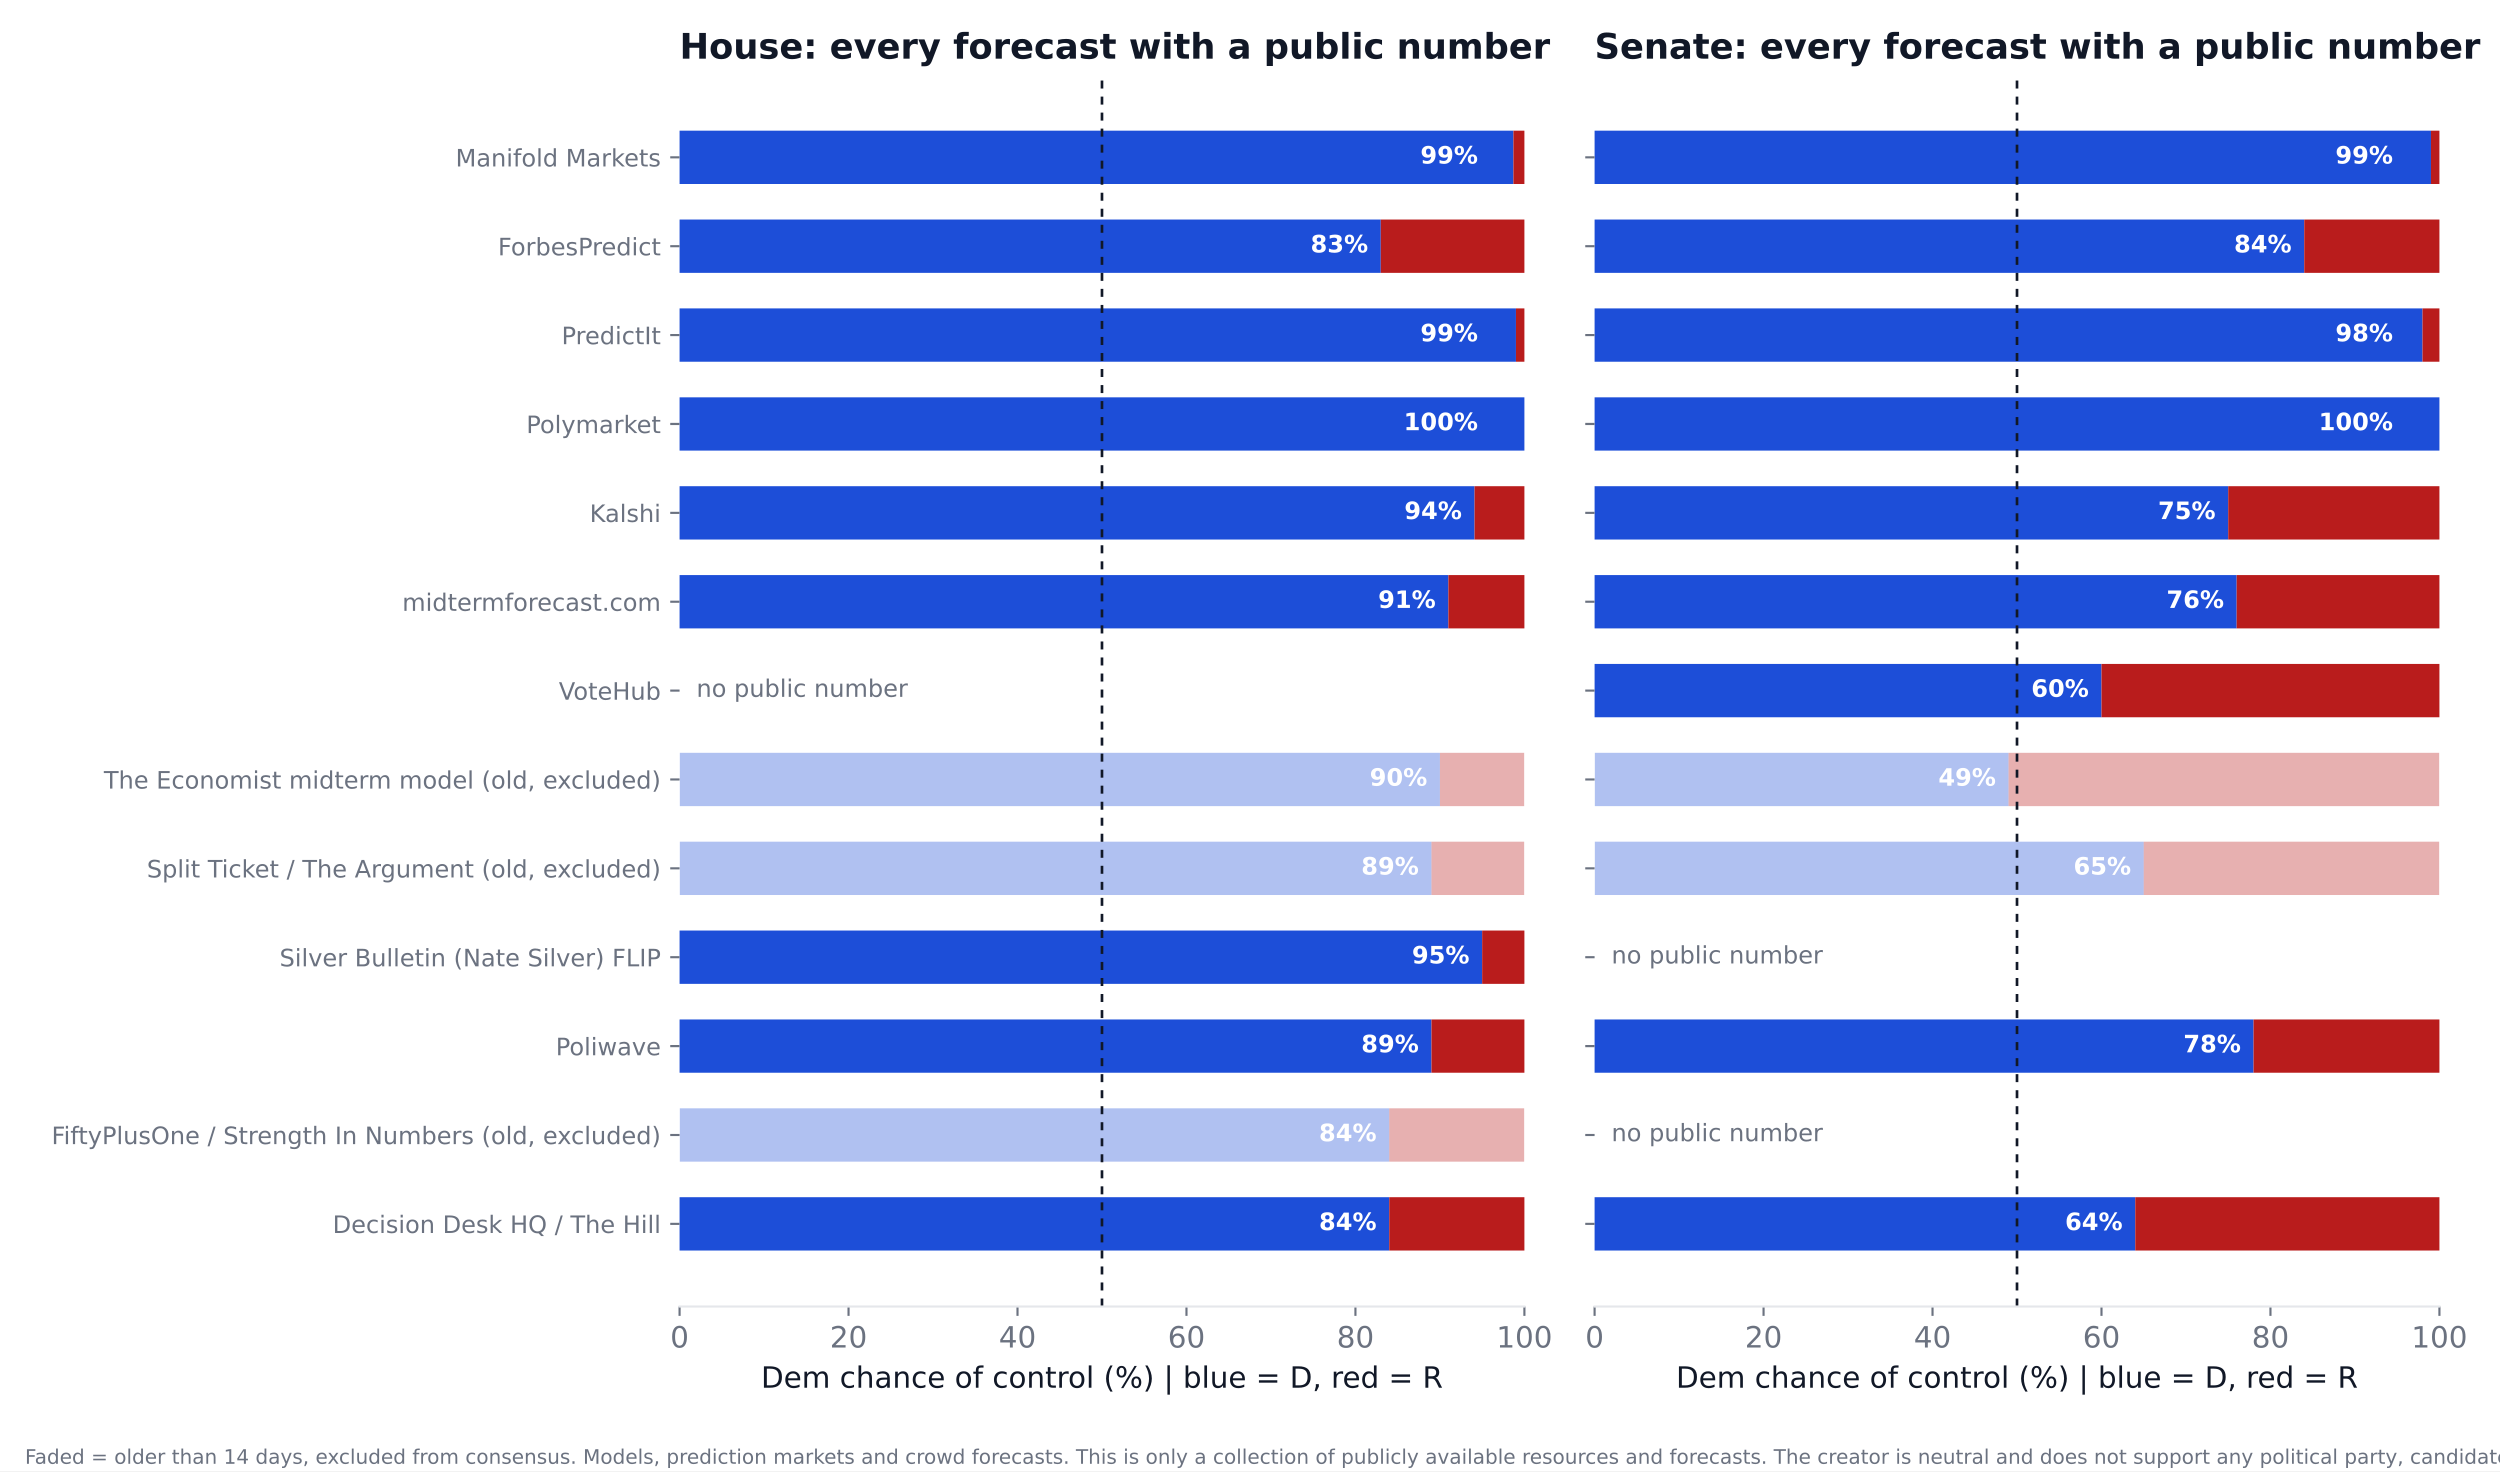
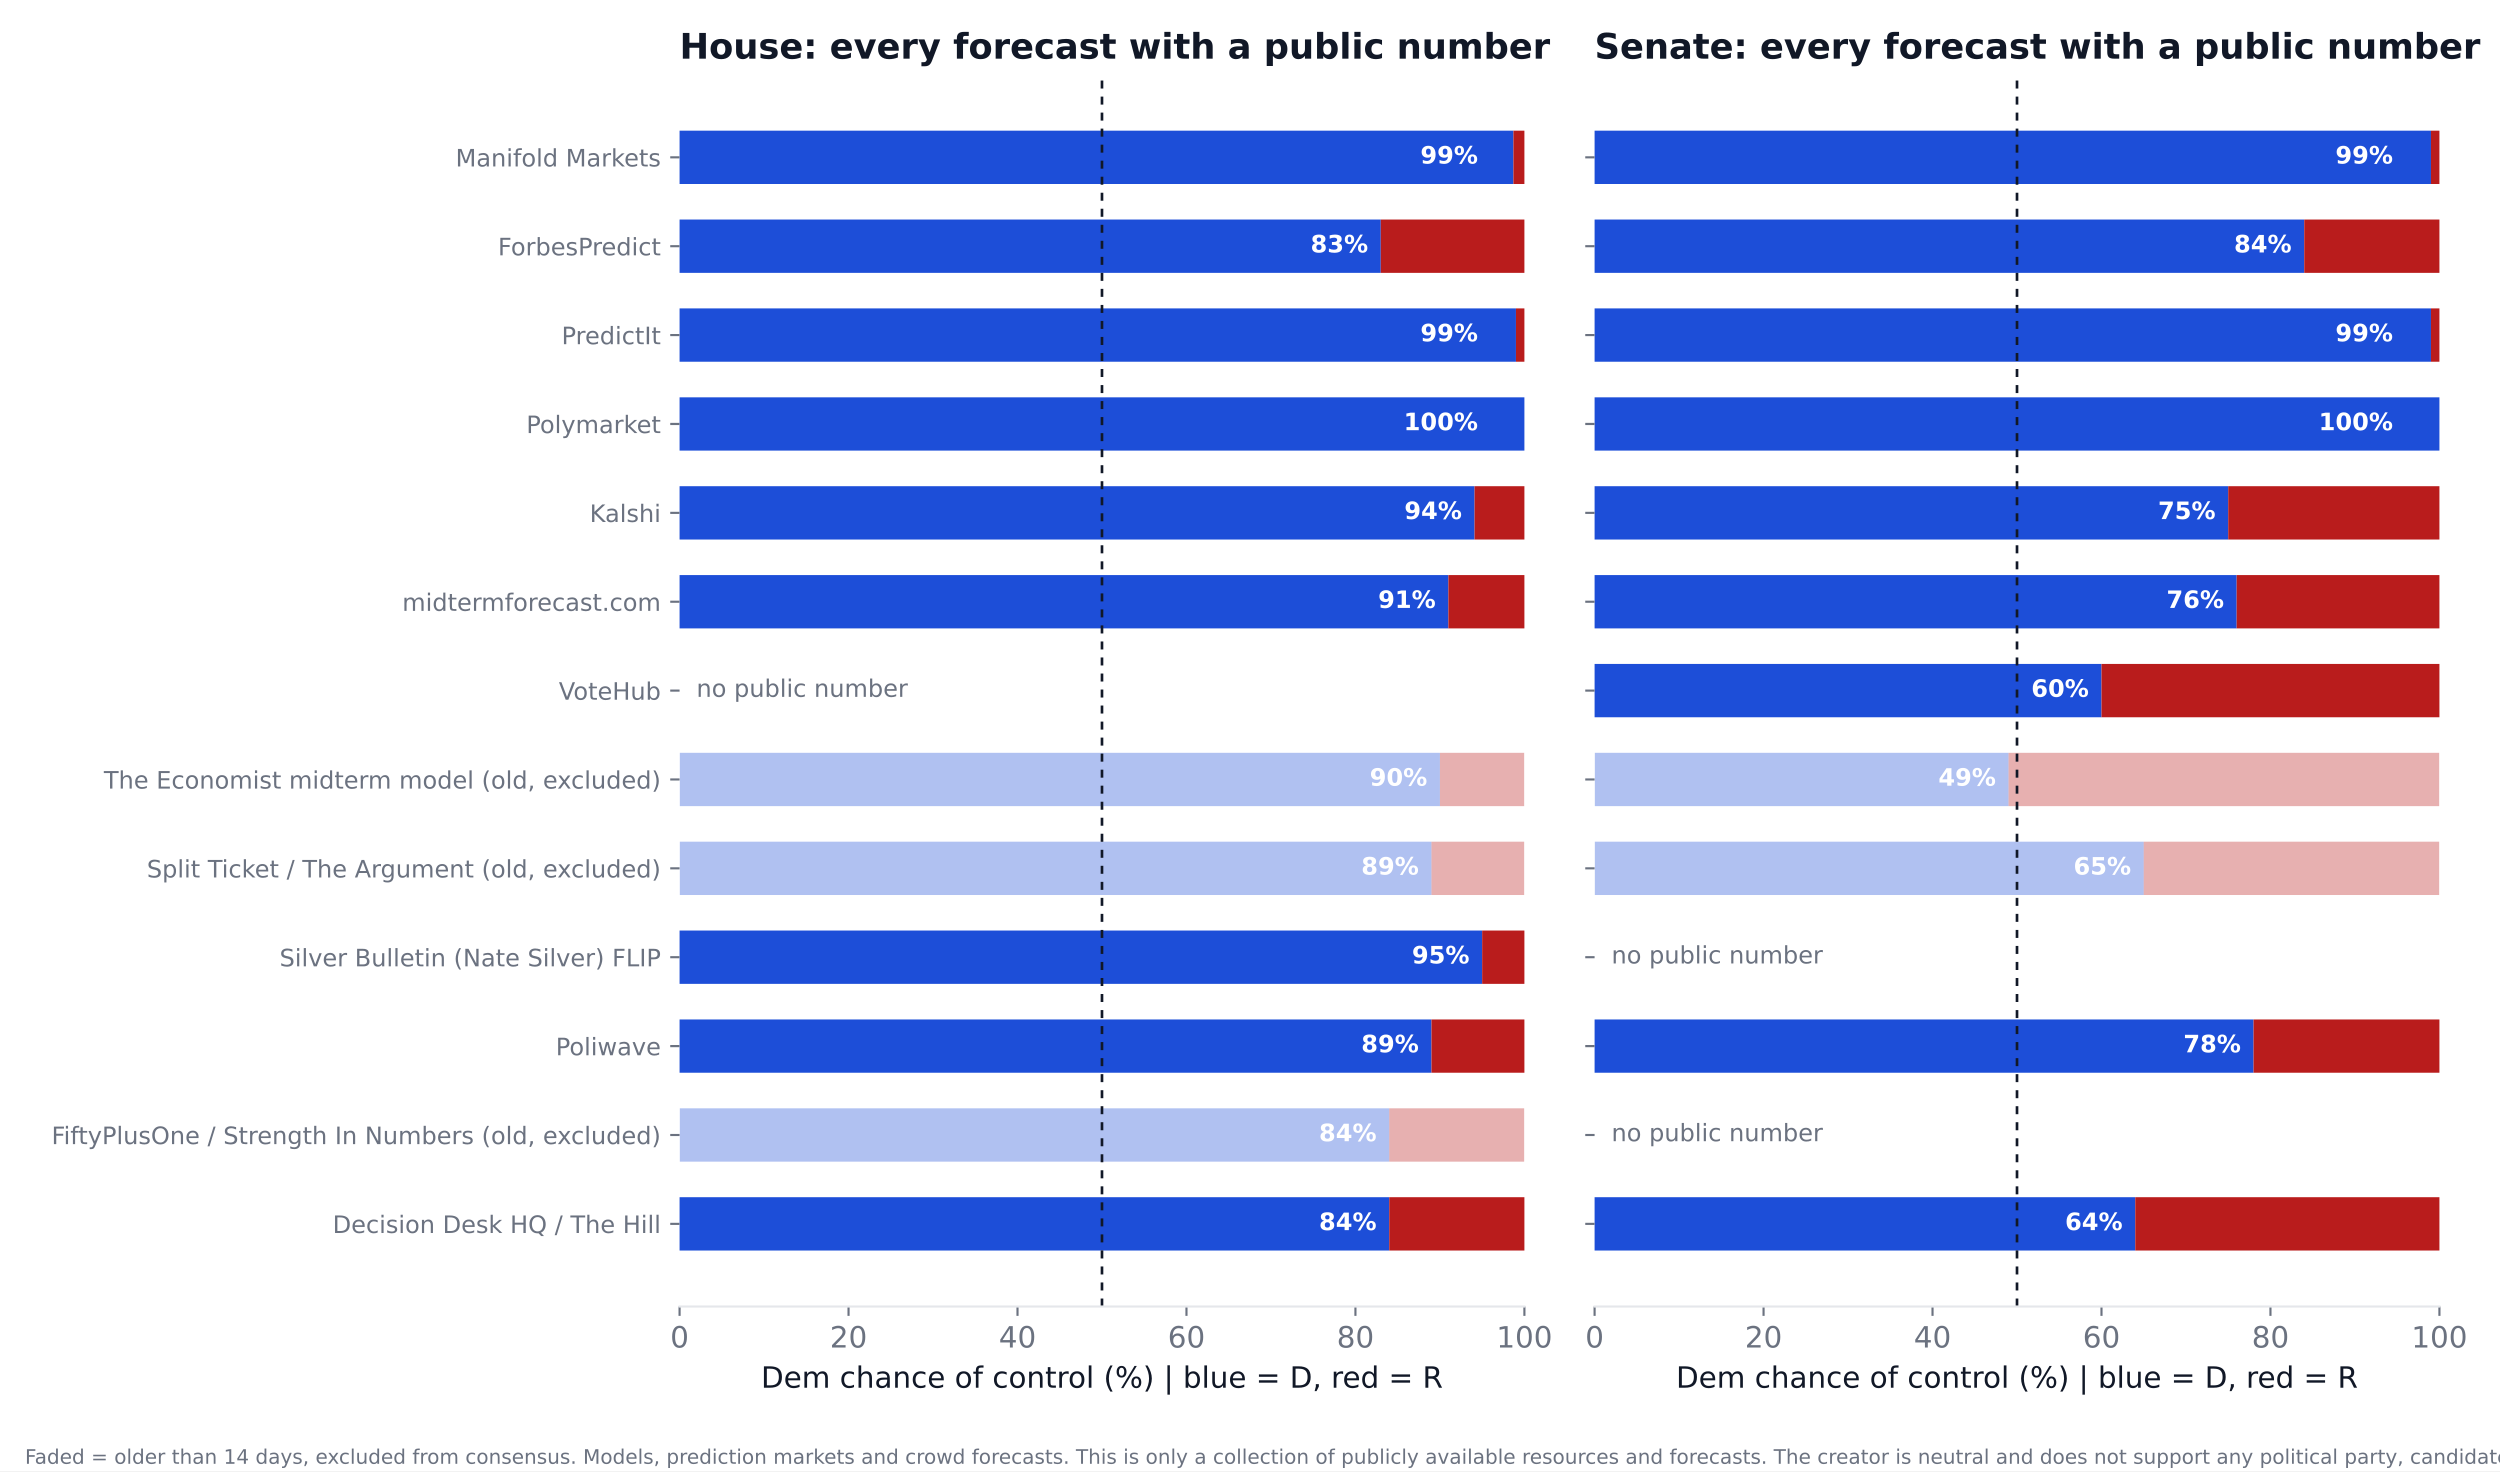
<svg xmlns="http://www.w3.org/2000/svg" xmlns:xlink="http://www.w3.org/1999/xlink" width="936pt" height="550.8pt" viewBox="0 0 936 550.8" version="1.1">
  <defs>
    <style type="text/css">*{stroke-linejoin: round; stroke-linecap: butt}</style>
  </defs>
  <g id="figure_1">
    <g id="patch_1">
      <path d="M 0 550.8  L 936 550.8  L 936 0  L 0 0  z " style="fill: #ffffff" />
    </g>
    <g id="axes_1">
      <g id="patch_2">
        <path d="M 254.433 489.159  L 570.736 489.159  L 570.736 27.96  L 254.433 27.96  z " style="fill: #ffffff" />
      </g>
      <g id="patch_3">
-         <path d="M 254.433 468.195  L 520.128 468.195  L 520.128 448.23  L 254.433 448.23  z " clip-path="url(#pc25cdd2ef4)" style="fill: #1d4ed8" />
+         <path d="M 254.433 468.195  L 520.128 468.195  L 520.128 448.23  L 254.433 448.23  z " clip-path="url(#pbc561366fe)" style="fill: #1d4ed8" />
      </g>
      <g id="patch_4">
-         <path d="M 520.128 468.195  L 570.736 468.195  L 570.736 448.23  L 520.128 448.23  z " clip-path="url(#pc25cdd2ef4)" style="fill: #b91c1c" />
+         <path d="M 520.128 468.195  L 570.736 468.195  L 570.736 448.23  L 520.128 448.23  z " clip-path="url(#pbc561366fe)" style="fill: #b91c1c" />
      </g>
      <g id="patch_5">
-         <path d="M 254.433 434.919  L 520.128 434.919  L 520.128 414.954  L 254.433 414.954  z " clip-path="url(#pc25cdd2ef4)" style="fill: #1d4ed8; opacity: 0.35" />
+         <path d="M 254.433 434.919  L 520.128 434.919  L 520.128 414.954  L 254.433 414.954  z " clip-path="url(#pbc561366fe)" style="fill: #1d4ed8; opacity: 0.35" />
      </g>
      <g id="patch_6">
-         <path d="M 520.128 434.919  L 570.736 434.919  L 570.736 414.954  L 520.128 414.954  z " clip-path="url(#pc25cdd2ef4)" style="fill: #b91c1c; opacity: 0.35" />
+         <path d="M 520.128 434.919  L 570.736 434.919  L 570.736 414.954  L 520.128 414.954  z " clip-path="url(#pbc561366fe)" style="fill: #b91c1c; opacity: 0.35" />
      </g>
      <g id="patch_7">
-         <path d="M 254.433 401.644  L 535.943 401.644  L 535.943 381.679  L 254.433 381.679  z " clip-path="url(#pc25cdd2ef4)" style="fill: #1d4ed8" />
+         <path d="M 254.433 401.644  L 535.943 401.644  L 535.943 381.679  L 254.433 381.679  z " clip-path="url(#pbc561366fe)" style="fill: #1d4ed8" />
      </g>
      <g id="patch_8">
-         <path d="M 535.943 401.644  L 570.736 401.644  L 570.736 381.679  L 535.943 381.679  z " clip-path="url(#pc25cdd2ef4)" style="fill: #b91c1c" />
+         <path d="M 535.943 401.644  L 570.736 401.644  L 570.736 381.679  L 535.943 381.679  z " clip-path="url(#pbc561366fe)" style="fill: #b91c1c" />
      </g>
      <g id="patch_9">
-         <path d="M 254.433 368.368  L 554.921 368.368  L 554.921 348.403  L 254.433 348.403  z " clip-path="url(#pc25cdd2ef4)" style="fill: #1d4ed8" />
+         <path d="M 254.433 368.368  L 554.921 368.368  L 554.921 348.403  L 254.433 348.403  z " clip-path="url(#pbc561366fe)" style="fill: #1d4ed8" />
      </g>
      <g id="patch_10">
-         <path d="M 554.921 368.368  L 570.736 368.368  L 570.736 348.403  L 554.921 348.403  z " clip-path="url(#pc25cdd2ef4)" style="fill: #b91c1c" />
+         <path d="M 554.921 368.368  L 570.736 368.368  L 570.736 348.403  L 554.921 348.403  z " clip-path="url(#pbc561366fe)" style="fill: #b91c1c" />
      </g>
      <g id="patch_11">
-         <path d="M 254.433 335.093  L 535.943 335.093  L 535.943 315.128  L 254.433 315.128  z " clip-path="url(#pc25cdd2ef4)" style="fill: #1d4ed8; opacity: 0.35" />
+         <path d="M 254.433 335.093  L 535.943 335.093  L 535.943 315.128  L 254.433 315.128  z " clip-path="url(#pbc561366fe)" style="fill: #1d4ed8; opacity: 0.35" />
      </g>
      <g id="patch_12">
-         <path d="M 535.943 335.093  L 570.736 335.093  L 570.736 315.128  L 535.943 315.128  z " clip-path="url(#pc25cdd2ef4)" style="fill: #b91c1c; opacity: 0.35" />
+         <path d="M 535.943 335.093  L 570.736 335.093  L 570.736 315.128  L 535.943 315.128  z " clip-path="url(#pbc561366fe)" style="fill: #b91c1c; opacity: 0.35" />
      </g>
      <g id="patch_13">
-         <path d="M 254.433 301.817  L 539.106 301.817  L 539.106 281.852  L 254.433 281.852  z " clip-path="url(#pc25cdd2ef4)" style="fill: #1d4ed8; opacity: 0.35" />
+         <path d="M 254.433 301.817  L 539.106 301.817  L 539.106 281.852  L 254.433 281.852  z " clip-path="url(#pbc561366fe)" style="fill: #1d4ed8; opacity: 0.35" />
      </g>
      <g id="patch_14">
-         <path d="M 539.106 301.817  L 570.736 301.817  L 570.736 281.852  L 539.106 281.852  z " clip-path="url(#pc25cdd2ef4)" style="fill: #b91c1c; opacity: 0.35" />
+         <path d="M 539.106 301.817  L 570.736 301.817  L 570.736 281.852  L 539.106 281.852  z " clip-path="url(#pbc561366fe)" style="fill: #b91c1c; opacity: 0.35" />
      </g>
      <g id="patch_15">
-         <path d="M 254.433 235.266  L 542.269 235.266  L 542.269 215.301  L 254.433 215.301  z " clip-path="url(#pc25cdd2ef4)" style="fill: #1d4ed8" />
+         <path d="M 254.433 235.266  L 542.269 235.266  L 542.269 215.301  L 254.433 215.301  z " clip-path="url(#pbc561366fe)" style="fill: #1d4ed8" />
      </g>
      <g id="patch_16">
-         <path d="M 542.269 235.266  L 570.736 235.266  L 570.736 215.301  L 542.269 215.301  z " clip-path="url(#pc25cdd2ef4)" style="fill: #b91c1c" />
+         <path d="M 542.269 235.266  L 570.736 235.266  L 570.736 215.301  L 542.269 215.301  z " clip-path="url(#pbc561366fe)" style="fill: #b91c1c" />
      </g>
      <g id="patch_17">
-         <path d="M 254.433 201.991  L 552.074 201.991  L 552.074 182.026  L 254.433 182.026  z " clip-path="url(#pc25cdd2ef4)" style="fill: #1d4ed8" />
+         <path d="M 254.433 201.991  L 552.074 201.991  L 552.074 182.026  L 254.433 182.026  z " clip-path="url(#pbc561366fe)" style="fill: #1d4ed8" />
      </g>
      <g id="patch_18">
-         <path d="M 552.074 201.991  L 570.736 201.991  L 570.736 182.026  L 552.074 182.026  z " clip-path="url(#pc25cdd2ef4)" style="fill: #b91c1c" />
+         <path d="M 552.074 201.991  L 570.736 201.991  L 570.736 182.026  L 552.074 182.026  z " clip-path="url(#pbc561366fe)" style="fill: #b91c1c" />
      </g>
      <g id="patch_19">
-         <path d="M 254.433 168.715  L 570.736 168.715  L 570.736 148.75  L 254.433 148.75  z " clip-path="url(#pc25cdd2ef4)" style="fill: #1d4ed8" />
+         <path d="M 254.433 168.715  L 570.736 168.715  L 570.736 148.75  L 254.433 148.75  z " clip-path="url(#pbc561366fe)" style="fill: #1d4ed8" />
      </g>
      <g id="patch_20">
-         <path d="M 570.736 168.715  L 570.736 168.715  L 570.736 148.75  L 570.736 148.75  z " clip-path="url(#pc25cdd2ef4)" style="fill: #b91c1c" />
+         <path d="M 570.736 168.715  L 570.736 168.715  L 570.736 148.75  L 570.736 148.75  z " clip-path="url(#pbc561366fe)" style="fill: #b91c1c" />
      </g>
      <g id="patch_21">
-         <path d="M 254.433 135.44  L 567.573 135.44  L 567.573 115.475  L 254.433 115.475  z " clip-path="url(#pc25cdd2ef4)" style="fill: #1d4ed8" />
+         <path d="M 254.433 135.44  L 567.573 135.44  L 567.573 115.475  L 254.433 115.475  z " clip-path="url(#pbc561366fe)" style="fill: #1d4ed8" />
      </g>
      <g id="patch_22">
-         <path d="M 567.573 135.44  L 570.736 135.44  L 570.736 115.475  L 567.573 115.475  z " clip-path="url(#pc25cdd2ef4)" style="fill: #b91c1c" />
+         <path d="M 567.573 135.44  L 570.736 135.44  L 570.736 115.475  L 567.573 115.475  z " clip-path="url(#pbc561366fe)" style="fill: #b91c1c" />
      </g>
      <g id="patch_23">
-         <path d="M 254.433 102.164  L 516.965 102.164  L 516.965 82.199  L 254.433 82.199  z " clip-path="url(#pc25cdd2ef4)" style="fill: #1d4ed8" />
+         <path d="M 254.433 102.164  L 516.965 102.164  L 516.965 82.199  L 254.433 82.199  z " clip-path="url(#pbc561366fe)" style="fill: #1d4ed8" />
      </g>
      <g id="patch_24">
-         <path d="M 516.965 102.164  L 570.736 102.164  L 570.736 82.199  L 516.965 82.199  z " clip-path="url(#pc25cdd2ef4)" style="fill: #b91c1c" />
+         <path d="M 516.965 102.164  L 570.736 102.164  L 570.736 82.199  L 516.965 82.199  z " clip-path="url(#pbc561366fe)" style="fill: #b91c1c" />
      </g>
      <g id="patch_25">
-         <path d="M 254.433 68.889  L 566.624 68.889  L 566.624 48.924  L 254.433 48.924  z " clip-path="url(#pc25cdd2ef4)" style="fill: #1d4ed8" />
+         <path d="M 254.433 68.889  L 566.624 68.889  L 566.624 48.924  L 254.433 48.924  z " clip-path="url(#pbc561366fe)" style="fill: #1d4ed8" />
      </g>
      <g id="patch_26">
-         <path d="M 566.624 68.889  L 570.736 68.889  L 570.736 48.924  L 566.624 48.924  z " clip-path="url(#pc25cdd2ef4)" style="fill: #b91c1c" />
+         <path d="M 566.624 68.889  L 570.736 68.889  L 570.736 48.924  L 566.624 48.924  z " clip-path="url(#pbc561366fe)" style="fill: #b91c1c" />
      </g>
      <g id="matplotlib.axis_1">
        <g id="xtick_1">
          <g id="line2d_1">
            <defs>
-               <path id="m8b7a3a0162" d="M 0 0  L 0 3.5  " style="stroke: #6b7280; stroke-width: 0.8" />
+               <path id="m189ee03648" d="M 0 0  L 0 3.5  " style="stroke: #6b7280; stroke-width: 0.8" />
            </defs>
            <g>
-               <use xlink:href="#m8b7a3a0162" x="254.433" y="489.159" style="fill: #6b7280; stroke: #6b7280; stroke-width: 0.8" />
+               <use xlink:href="#m189ee03648" x="254.433" y="489.159" style="fill: #6b7280; stroke: #6b7280; stroke-width: 0.8" />
            </g>
          </g>
          <g id="text_1">
            <text style="font-size: 11px; font-family: 'DejaVu Sans'; text-anchor: middle; fill: #6b7280" x="254.433" y="504.516" transform="rotate(-0 254.4325 504.516)">0</text>
          </g>
        </g>
        <g id="xtick_2">
          <g id="line2d_2">
            <g>
-               <use xlink:href="#m8b7a3a0162" x="317.693" y="489.159" style="fill: #6b7280; stroke: #6b7280; stroke-width: 0.8" />
+               <use xlink:href="#m189ee03648" x="317.693" y="489.159" style="fill: #6b7280; stroke: #6b7280; stroke-width: 0.8" />
            </g>
          </g>
          <g id="text_2">
            <text style="font-size: 11px; font-family: 'DejaVu Sans'; text-anchor: middle; fill: #6b7280" x="317.693" y="504.516" transform="rotate(-0 317.6932 504.516)">20</text>
          </g>
        </g>
        <g id="xtick_3">
          <g id="line2d_3">
            <g>
-               <use xlink:href="#m8b7a3a0162" x="380.954" y="489.159" style="fill: #6b7280; stroke: #6b7280; stroke-width: 0.8" />
+               <use xlink:href="#m189ee03648" x="380.954" y="489.159" style="fill: #6b7280; stroke: #6b7280; stroke-width: 0.8" />
            </g>
          </g>
          <g id="text_3">
            <text style="font-size: 11px; font-family: 'DejaVu Sans'; text-anchor: middle; fill: #6b7280" x="380.954" y="504.516" transform="rotate(-0 380.954 504.516)">40</text>
          </g>
        </g>
        <g id="xtick_4">
          <g id="line2d_4">
            <g>
-               <use xlink:href="#m8b7a3a0162" x="444.215" y="489.159" style="fill: #6b7280; stroke: #6b7280; stroke-width: 0.8" />
+               <use xlink:href="#m189ee03648" x="444.215" y="489.159" style="fill: #6b7280; stroke: #6b7280; stroke-width: 0.8" />
            </g>
          </g>
          <g id="text_4">
            <text style="font-size: 11px; font-family: 'DejaVu Sans'; text-anchor: middle; fill: #6b7280" x="444.215" y="504.516" transform="rotate(-0 444.2147 504.516)">60</text>
          </g>
        </g>
        <g id="xtick_5">
          <g id="line2d_5">
            <g>
-               <use xlink:href="#m8b7a3a0162" x="507.476" y="489.159" style="fill: #6b7280; stroke: #6b7280; stroke-width: 0.8" />
+               <use xlink:href="#m189ee03648" x="507.476" y="489.159" style="fill: #6b7280; stroke: #6b7280; stroke-width: 0.8" />
            </g>
          </g>
          <g id="text_5">
            <text style="font-size: 11px; font-family: 'DejaVu Sans'; text-anchor: middle; fill: #6b7280" x="507.476" y="504.516" transform="rotate(-0 507.4755 504.516)">80</text>
          </g>
        </g>
        <g id="xtick_6">
          <g id="line2d_6">
            <g>
-               <use xlink:href="#m8b7a3a0162" x="570.736" y="489.159" style="fill: #6b7280; stroke: #6b7280; stroke-width: 0.8" />
+               <use xlink:href="#m189ee03648" x="570.736" y="489.159" style="fill: #6b7280; stroke: #6b7280; stroke-width: 0.8" />
            </g>
          </g>
          <g id="text_6">
            <text style="font-size: 11px; font-family: 'DejaVu Sans'; text-anchor: middle; fill: #6b7280" x="570.736" y="504.516" transform="rotate(-0 570.7363 504.516)">100</text>
          </g>
        </g>
        <g id="text_7">
          <text style="font-size: 11px; font-family: 'DejaVu Sans'; text-anchor: middle; fill: #111827" x="412.584" y="519.565" transform="rotate(-0 412.5844 519.565)">Dem chance of control (%)  |  blue = D, red = R</text>
        </g>
      </g>
      <g id="matplotlib.axis_2">
        <g id="ytick_1">
          <g id="line2d_7">
            <defs>
-               <path id="mbc5c6459ed" d="M 0 0  L -3.5 0  " style="stroke: #6b7280; stroke-width: 0.8" />
+               <path id="mbb9c8dded6" d="M 0 0  L -3.5 0  " style="stroke: #6b7280; stroke-width: 0.8" />
            </defs>
            <g>
-               <use xlink:href="#mbc5c6459ed" x="254.433" y="458.212" style="fill: #6b7280; stroke: #6b7280; stroke-width: 0.8" />
+               <use xlink:href="#mbb9c8dded6" x="254.433" y="458.212" style="fill: #6b7280; stroke: #6b7280; stroke-width: 0.8" />
            </g>
          </g>
          <g id="text_8">
            <text style="font-size: 9px; font-family: 'DejaVu Sans'; text-anchor: end; fill: #6b7280" x="247.433" y="461.632" transform="rotate(-0 247.4325 461.6316)">Decision Desk HQ / The Hill</text>
          </g>
        </g>
        <g id="ytick_2">
          <g id="line2d_8">
            <g>
-               <use xlink:href="#mbc5c6459ed" x="254.433" y="424.937" style="fill: #6b7280; stroke: #6b7280; stroke-width: 0.8" />
+               <use xlink:href="#mbb9c8dded6" x="254.433" y="424.937" style="fill: #6b7280; stroke: #6b7280; stroke-width: 0.8" />
            </g>
          </g>
          <g id="text_9">
            <text style="font-size: 9px; font-family: 'DejaVu Sans'; text-anchor: end; fill: #6b7280" x="247.433" y="428.356" transform="rotate(-0 247.4325 428.3561)">FiftyPlusOne / Strength In Numbers (old, excluded)</text>
          </g>
        </g>
        <g id="ytick_3">
          <g id="line2d_9">
            <g>
-               <use xlink:href="#mbc5c6459ed" x="254.433" y="391.661" style="fill: #6b7280; stroke: #6b7280; stroke-width: 0.8" />
+               <use xlink:href="#mbb9c8dded6" x="254.433" y="391.661" style="fill: #6b7280; stroke: #6b7280; stroke-width: 0.8" />
            </g>
          </g>
          <g id="text_10">
            <text style="font-size: 9px; font-family: 'DejaVu Sans'; text-anchor: end; fill: #6b7280" x="247.433" y="395.081" transform="rotate(-0 247.4325 395.0806)">Poliwave</text>
          </g>
        </g>
        <g id="ytick_4">
          <g id="line2d_10">
            <g>
-               <use xlink:href="#mbc5c6459ed" x="254.433" y="358.386" style="fill: #6b7280; stroke: #6b7280; stroke-width: 0.8" />
+               <use xlink:href="#mbb9c8dded6" x="254.433" y="358.386" style="fill: #6b7280; stroke: #6b7280; stroke-width: 0.8" />
            </g>
          </g>
          <g id="text_11">
            <text style="font-size: 9px; font-family: 'DejaVu Sans'; text-anchor: end; fill: #6b7280" x="247.433" y="361.805" transform="rotate(-0 247.4325 361.8051)">Silver Bulletin (Nate Silver) FLIP</text>
          </g>
        </g>
        <g id="ytick_5">
          <g id="line2d_11">
            <g>
-               <use xlink:href="#mbc5c6459ed" x="254.433" y="325.11" style="fill: #6b7280; stroke: #6b7280; stroke-width: 0.8" />
+               <use xlink:href="#mbb9c8dded6" x="254.433" y="325.11" style="fill: #6b7280; stroke: #6b7280; stroke-width: 0.8" />
            </g>
          </g>
          <g id="text_12">
            <text style="font-size: 9px; font-family: 'DejaVu Sans'; text-anchor: end; fill: #6b7280" x="247.433" y="328.53" transform="rotate(-0 247.4325 328.5296)">Split Ticket / The Argument (old, excluded)</text>
          </g>
        </g>
        <g id="ytick_6">
          <g id="line2d_12">
            <g>
-               <use xlink:href="#mbc5c6459ed" x="254.433" y="291.835" style="fill: #6b7280; stroke: #6b7280; stroke-width: 0.8" />
+               <use xlink:href="#mbb9c8dded6" x="254.433" y="291.835" style="fill: #6b7280; stroke: #6b7280; stroke-width: 0.8" />
            </g>
          </g>
          <g id="text_13">
            <text style="font-size: 9px; font-family: 'DejaVu Sans'; text-anchor: end; fill: #6b7280" x="247.433" y="295.254" transform="rotate(-0 247.4325 295.2541)">The Economist midterm model (old, excluded)</text>
          </g>
        </g>
        <g id="ytick_7">
          <g id="line2d_13">
            <g>
-               <use xlink:href="#mbc5c6459ed" x="254.433" y="258.559" style="fill: #6b7280; stroke: #6b7280; stroke-width: 0.8" />
+               <use xlink:href="#mbb9c8dded6" x="254.433" y="258.559" style="fill: #6b7280; stroke: #6b7280; stroke-width: 0.8" />
            </g>
          </g>
          <g id="text_14">
            <text style="font-size: 9px; font-family: 'DejaVu Sans'; text-anchor: end; fill: #6b7280" x="247.433" y="261.979" transform="rotate(-0 247.4325 261.9786)">VoteHub</text>
          </g>
        </g>
        <g id="ytick_8">
          <g id="line2d_14">
            <g>
-               <use xlink:href="#mbc5c6459ed" x="254.433" y="225.284" style="fill: #6b7280; stroke: #6b7280; stroke-width: 0.8" />
+               <use xlink:href="#mbb9c8dded6" x="254.433" y="225.284" style="fill: #6b7280; stroke: #6b7280; stroke-width: 0.8" />
            </g>
          </g>
          <g id="text_15">
            <text style="font-size: 9px; font-family: 'DejaVu Sans'; text-anchor: end; fill: #6b7280" x="247.433" y="228.703" transform="rotate(-0 247.4325 228.7031)">midtermforecast.com</text>
          </g>
        </g>
        <g id="ytick_9">
          <g id="line2d_15">
            <g>
-               <use xlink:href="#mbc5c6459ed" x="254.433" y="192.008" style="fill: #6b7280; stroke: #6b7280; stroke-width: 0.8" />
+               <use xlink:href="#mbb9c8dded6" x="254.433" y="192.008" style="fill: #6b7280; stroke: #6b7280; stroke-width: 0.8" />
            </g>
          </g>
          <g id="text_16">
            <text style="font-size: 9px; font-family: 'DejaVu Sans'; text-anchor: end; fill: #6b7280" x="247.433" y="195.428" transform="rotate(-0 247.4325 195.4276)">Kalshi</text>
          </g>
        </g>
        <g id="ytick_10">
          <g id="line2d_16">
            <g>
-               <use xlink:href="#mbc5c6459ed" x="254.433" y="158.733" style="fill: #6b7280; stroke: #6b7280; stroke-width: 0.8" />
+               <use xlink:href="#mbb9c8dded6" x="254.433" y="158.733" style="fill: #6b7280; stroke: #6b7280; stroke-width: 0.8" />
            </g>
          </g>
          <g id="text_17">
            <text style="font-size: 9px; font-family: 'DejaVu Sans'; text-anchor: end; fill: #6b7280" x="247.433" y="162.152" transform="rotate(-0 247.4325 162.1521)">Polymarket</text>
          </g>
        </g>
        <g id="ytick_11">
          <g id="line2d_17">
            <g>
-               <use xlink:href="#mbc5c6459ed" x="254.433" y="125.457" style="fill: #6b7280; stroke: #6b7280; stroke-width: 0.8" />
+               <use xlink:href="#mbb9c8dded6" x="254.433" y="125.457" style="fill: #6b7280; stroke: #6b7280; stroke-width: 0.8" />
            </g>
          </g>
          <g id="text_18">
            <text style="font-size: 9px; font-family: 'DejaVu Sans'; text-anchor: end; fill: #6b7280" x="247.433" y="128.877" transform="rotate(-0 247.4325 128.8765)">PredictIt</text>
          </g>
        </g>
        <g id="ytick_12">
          <g id="line2d_18">
            <g>
-               <use xlink:href="#mbc5c6459ed" x="254.433" y="92.182" style="fill: #6b7280; stroke: #6b7280; stroke-width: 0.8" />
+               <use xlink:href="#mbb9c8dded6" x="254.433" y="92.182" style="fill: #6b7280; stroke: #6b7280; stroke-width: 0.8" />
            </g>
          </g>
          <g id="text_19">
            <text style="font-size: 9px; font-family: 'DejaVu Sans'; text-anchor: end; fill: #6b7280" x="247.433" y="95.601" transform="rotate(-0 247.4325 95.60103)">ForbesPredict</text>
          </g>
        </g>
        <g id="ytick_13">
          <g id="line2d_19">
            <g>
-               <use xlink:href="#mbc5c6459ed" x="254.433" y="58.906" style="fill: #6b7280; stroke: #6b7280; stroke-width: 0.8" />
+               <use xlink:href="#mbb9c8dded6" x="254.433" y="58.906" style="fill: #6b7280; stroke: #6b7280; stroke-width: 0.8" />
            </g>
          </g>
          <g id="text_20">
            <text style="font-size: 9px; font-family: 'DejaVu Sans'; text-anchor: end; fill: #6b7280" x="247.433" y="62.326" transform="rotate(-0 247.4325 62.32552)">Manifold Markets</text>
          </g>
        </g>
      </g>
      <g id="line2d_20">
-         <path d="M 412.584 489.159  L 412.584 27.96  " clip-path="url(#pc25cdd2ef4)" style="fill: none; stroke-dasharray: 3,3; stroke-dashoffset: 0; stroke: #111827" />
+         <path d="M 412.584 489.159  L 412.584 27.96  " clip-path="url(#pbc561366fe)" style="fill: none; stroke-dasharray: 3,3; stroke-dashoffset: 0; stroke: #111827" />
      </g>
      <g id="patch_27">
        <path d="M 254.433 489.159  L 570.736 489.159  " style="fill: none; stroke: #e5e7eb; stroke-width: 0.8; stroke-linejoin: miter; stroke-linecap: square" />
      </g>
      <g id="text_21">
        <text style="font-weight: 700; font-size: 9px; font-family: 'DejaVu Sans'; text-anchor: end; fill: #ffffff" x="515.383" y="460.55" transform="rotate(-0 515.3831 460.5502)">84%</text>
      </g>
      <g id="text_22">
        <text style="font-weight: 700; font-size: 9px; font-family: 'DejaVu Sans'; text-anchor: end; fill: #ffffff" x="515.383" y="427.275" transform="rotate(-0 515.3831 427.2747)">84%</text>
      </g>
      <g id="text_23">
        <text style="font-weight: 700; font-size: 9px; font-family: 'DejaVu Sans'; text-anchor: end; fill: #ffffff" x="531.198" y="393.999" transform="rotate(-0 531.1983 393.9992)">89%</text>
      </g>
      <g id="text_24">
        <text style="font-weight: 700; font-size: 9px; font-family: 'DejaVu Sans'; text-anchor: end; fill: #ffffff" x="550.177" y="360.724" transform="rotate(-0 550.1765 360.7237)">95%</text>
      </g>
      <g id="text_25">
        <text style="font-weight: 700; font-size: 9px; font-family: 'DejaVu Sans'; text-anchor: end; fill: #ffffff" x="531.198" y="327.448" transform="rotate(-0 531.1983 327.4482)">89%</text>
      </g>
      <g id="text_26">
        <text style="font-weight: 700; font-size: 9px; font-family: 'DejaVu Sans'; text-anchor: end; fill: #ffffff" x="534.361" y="294.173" transform="rotate(-0 534.3613 294.1727)">90%</text>
      </g>
      <g id="text_27">
        <text style="font-size: 9px; font-family: 'DejaVu Sans'; text-anchor: start; fill: #6b7280" x="260.759" y="260.898" transform="rotate(-0 260.7586 260.8975)">no public number</text>
      </g>
      <g id="text_28">
        <text style="font-weight: 700; font-size: 9px; font-family: 'DejaVu Sans'; text-anchor: end; fill: #ffffff" x="537.524" y="227.622" transform="rotate(-0 537.5244 227.6217)">91%</text>
      </g>
      <g id="text_29">
        <text style="font-weight: 700; font-size: 9px; font-family: 'DejaVu Sans'; text-anchor: end; fill: #ffffff" x="547.33" y="194.346" transform="rotate(-0 547.3298 194.3462)">94%</text>
      </g>
      <g id="text_30">
        <text style="font-weight: 700; font-size: 9px; font-family: 'DejaVu Sans'; text-anchor: end; fill: #ffffff" x="553.34" y="161.071" transform="rotate(-0 553.3395 161.0706)">100%</text>
      </g>
      <g id="text_31">
        <text style="font-weight: 700; font-size: 9px; font-family: 'DejaVu Sans'; text-anchor: end; fill: #ffffff" x="553.34" y="127.795" transform="rotate(-0 553.3395 127.7951)">99%</text>
      </g>
      <g id="text_32">
        <text style="font-weight: 700; font-size: 9px; font-family: 'DejaVu Sans'; text-anchor: end; fill: #ffffff" x="512.22" y="94.52" transform="rotate(-0 512.2201 94.51963)">83%</text>
      </g>
      <g id="text_33">
        <text style="font-weight: 700; font-size: 9px; font-family: 'DejaVu Sans'; text-anchor: end; fill: #ffffff" x="553.34" y="61.244" transform="rotate(-0 553.3395 61.24412)">99%</text>
      </g>
      <g id="text_34">
        <text style="font-weight: 700; font-size: 13.2px; font-family: 'DejaVu Sans'; text-anchor: start; fill: #111827" x="254.433" y="21.96" transform="rotate(-0 254.4325 21.96)">House: every forecast with a public number</text>
      </g>
    </g>
    <g id="axes_2">
      <g id="patch_28">
        <path d="M 597.016 489.159  L 913.32 489.159  L 913.32 27.96  L 597.016 27.96  z " style="fill: #ffffff" />
      </g>
      <g id="patch_29">
-         <path d="M 597.016 468.195  L 799.451 468.195  L 799.451 448.23  L 597.016 448.23  z " clip-path="url(#pfb5b0b58fb)" style="fill: #1d4ed8" />
+         <path d="M 597.016 468.195  L 799.451 468.195  L 799.451 448.23  L 597.016 448.23  z " clip-path="url(#p35d3dbaa1b)" style="fill: #1d4ed8" />
      </g>
      <g id="patch_30">
-         <path d="M 799.451 468.195  L 913.32 468.195  L 913.32 448.23  L 799.451 448.23  z " clip-path="url(#pfb5b0b58fb)" style="fill: #b91c1c" />
+         <path d="M 799.451 468.195  L 913.32 468.195  L 913.32 448.23  L 799.451 448.23  z " clip-path="url(#p35d3dbaa1b)" style="fill: #b91c1c" />
      </g>
      <g id="patch_31">
-         <path d="M 597.016 401.644  L 843.733 401.644  L 843.733 381.679  L 597.016 381.679  z " clip-path="url(#pfb5b0b58fb)" style="fill: #1d4ed8" />
+         <path d="M 597.016 401.644  L 843.733 401.644  L 843.733 381.679  L 597.016 381.679  z " clip-path="url(#p35d3dbaa1b)" style="fill: #1d4ed8" />
      </g>
      <g id="patch_32">
-         <path d="M 843.733 401.644  L 913.32 401.644  L 913.32 381.679  L 843.733 381.679  z " clip-path="url(#pfb5b0b58fb)" style="fill: #b91c1c" />
+         <path d="M 843.733 401.644  L 913.32 401.644  L 913.32 381.679  L 843.733 381.679  z " clip-path="url(#p35d3dbaa1b)" style="fill: #b91c1c" />
      </g>
      <g id="patch_33">
-         <path d="M 597.016 335.093  L 802.614 335.093  L 802.614 315.128  L 597.016 315.128  z " clip-path="url(#pfb5b0b58fb)" style="fill: #1d4ed8; opacity: 0.35" />
+         <path d="M 597.016 335.093  L 802.614 335.093  L 802.614 315.128  L 597.016 315.128  z " clip-path="url(#p35d3dbaa1b)" style="fill: #1d4ed8; opacity: 0.35" />
      </g>
      <g id="patch_34">
-         <path d="M 802.614 335.093  L 913.32 335.093  L 913.32 315.128  L 802.614 315.128  z " clip-path="url(#pfb5b0b58fb)" style="fill: #b91c1c; opacity: 0.35" />
+         <path d="M 802.614 335.093  L 913.32 335.093  L 913.32 315.128  L 802.614 315.128  z " clip-path="url(#p35d3dbaa1b)" style="fill: #b91c1c; opacity: 0.35" />
      </g>
      <g id="patch_35">
-         <path d="M 597.016 301.817  L 752.005 301.817  L 752.005 281.852  L 597.016 281.852  z " clip-path="url(#pfb5b0b58fb)" style="fill: #1d4ed8; opacity: 0.35" />
+         <path d="M 597.016 301.817  L 752.005 301.817  L 752.005 281.852  L 597.016 281.852  z " clip-path="url(#p35d3dbaa1b)" style="fill: #1d4ed8; opacity: 0.35" />
      </g>
      <g id="patch_36">
-         <path d="M 752.005 301.817  L 913.32 301.817  L 913.32 281.852  L 752.005 281.852  z " clip-path="url(#pfb5b0b58fb)" style="fill: #b91c1c; opacity: 0.35" />
+         <path d="M 752.005 301.817  L 913.32 301.817  L 913.32 281.852  L 752.005 281.852  z " clip-path="url(#p35d3dbaa1b)" style="fill: #b91c1c; opacity: 0.35" />
      </g>
      <g id="patch_37">
-         <path d="M 597.016 268.542  L 786.798 268.542  L 786.798 248.577  L 597.016 248.577  z " clip-path="url(#pfb5b0b58fb)" style="fill: #1d4ed8" />
+         <path d="M 597.016 268.542  L 786.798 268.542  L 786.798 248.577  L 597.016 248.577  z " clip-path="url(#p35d3dbaa1b)" style="fill: #1d4ed8" />
      </g>
      <g id="patch_38">
-         <path d="M 786.798 268.542  L 913.32 268.542  L 913.32 248.577  L 786.798 248.577  z " clip-path="url(#pfb5b0b58fb)" style="fill: #b91c1c" />
+         <path d="M 786.798 268.542  L 913.32 268.542  L 913.32 248.577  L 786.798 248.577  z " clip-path="url(#p35d3dbaa1b)" style="fill: #b91c1c" />
      </g>
      <g id="patch_39">
-         <path d="M 597.016 235.266  L 837.407 235.266  L 837.407 215.301  L 597.016 215.301  z " clip-path="url(#pfb5b0b58fb)" style="fill: #1d4ed8" />
+         <path d="M 597.016 235.266  L 837.407 235.266  L 837.407 215.301  L 597.016 215.301  z " clip-path="url(#p35d3dbaa1b)" style="fill: #1d4ed8" />
      </g>
      <g id="patch_40">
-         <path d="M 837.407 235.266  L 913.32 235.266  L 913.32 215.301  L 837.407 215.301  z " clip-path="url(#pfb5b0b58fb)" style="fill: #b91c1c" />
+         <path d="M 837.407 235.266  L 913.32 235.266  L 913.32 215.301  L 837.407 215.301  z " clip-path="url(#p35d3dbaa1b)" style="fill: #b91c1c" />
      </g>
      <g id="patch_41">
-         <path d="M 597.016 201.991  L 834.244 201.991  L 834.244 182.026  L 597.016 182.026  z " clip-path="url(#pfb5b0b58fb)" style="fill: #1d4ed8" />
+         <path d="M 597.016 201.991  L 834.244 201.991  L 834.244 182.026  L 597.016 182.026  z " clip-path="url(#p35d3dbaa1b)" style="fill: #1d4ed8" />
      </g>
      <g id="patch_42">
-         <path d="M 834.244 201.991  L 913.32 201.991  L 913.32 182.026  L 834.244 182.026  z " clip-path="url(#pfb5b0b58fb)" style="fill: #b91c1c" />
+         <path d="M 834.244 201.991  L 913.32 201.991  L 913.32 182.026  L 834.244 182.026  z " clip-path="url(#p35d3dbaa1b)" style="fill: #b91c1c" />
      </g>
      <g id="patch_43">
-         <path d="M 597.016 168.715  L 913.32 168.715  L 913.32 148.75  L 597.016 148.75  z " clip-path="url(#pfb5b0b58fb)" style="fill: #1d4ed8" />
+         <path d="M 597.016 168.715  L 913.32 168.715  L 913.32 148.75  L 597.016 148.75  z " clip-path="url(#p35d3dbaa1b)" style="fill: #1d4ed8" />
      </g>
      <g id="patch_44">
-         <path d="M 913.32 168.715  L 913.32 168.715  L 913.32 148.75  L 913.32 148.75  z " clip-path="url(#pfb5b0b58fb)" style="fill: #b91c1c" />
+         <path d="M 913.32 168.715  L 913.32 168.715  L 913.32 148.75  L 913.32 148.75  z " clip-path="url(#p35d3dbaa1b)" style="fill: #b91c1c" />
      </g>
      <g id="patch_45">
-         <path d="M 597.016 135.44  L 906.994 135.44  L 906.994 115.475  L 597.016 115.475  z " clip-path="url(#pfb5b0b58fb)" style="fill: #1d4ed8" />
+         <path d="M 597.016 135.44  L 910.157 135.44  L 910.157 115.475  L 597.016 115.475  z " clip-path="url(#p35d3dbaa1b)" style="fill: #1d4ed8" />
      </g>
      <g id="patch_46">
-         <path d="M 906.994 135.44  L 913.32 135.44  L 913.32 115.475  L 906.994 115.475  z " clip-path="url(#pfb5b0b58fb)" style="fill: #b91c1c" />
+         <path d="M 910.157 135.44  L 913.32 135.44  L 913.32 115.475  L 910.157 115.475  z " clip-path="url(#p35d3dbaa1b)" style="fill: #b91c1c" />
      </g>
      <g id="patch_47">
-         <path d="M 597.016 102.164  L 862.711 102.164  L 862.711 82.199  L 597.016 82.199  z " clip-path="url(#pfb5b0b58fb)" style="fill: #1d4ed8" />
+         <path d="M 597.016 102.164  L 862.711 102.164  L 862.711 82.199  L 597.016 82.199  z " clip-path="url(#p35d3dbaa1b)" style="fill: #1d4ed8" />
      </g>
      <g id="patch_48">
-         <path d="M 862.711 102.164  L 913.32 102.164  L 913.32 82.199  L 862.711 82.199  z " clip-path="url(#pfb5b0b58fb)" style="fill: #b91c1c" />
+         <path d="M 862.711 102.164  L 913.32 102.164  L 913.32 82.199  L 862.711 82.199  z " clip-path="url(#p35d3dbaa1b)" style="fill: #b91c1c" />
      </g>
      <g id="patch_49">
-         <path d="M 597.016 68.889  L 910.157 68.889  L 910.157 48.924  L 597.016 48.924  z " clip-path="url(#pfb5b0b58fb)" style="fill: #1d4ed8" />
+         <path d="M 597.016 68.889  L 910.157 68.889  L 910.157 48.924  L 597.016 48.924  z " clip-path="url(#p35d3dbaa1b)" style="fill: #1d4ed8" />
      </g>
      <g id="patch_50">
-         <path d="M 910.157 68.889  L 913.32 68.889  L 913.32 48.924  L 910.157 48.924  z " clip-path="url(#pfb5b0b58fb)" style="fill: #b91c1c" />
+         <path d="M 910.157 68.889  L 913.32 68.889  L 913.32 48.924  L 910.157 48.924  z " clip-path="url(#p35d3dbaa1b)" style="fill: #b91c1c" />
      </g>
      <g id="matplotlib.axis_3">
        <g id="xtick_7">
          <g id="line2d_21">
            <g>
-               <use xlink:href="#m8b7a3a0162" x="597.016" y="489.159" style="fill: #6b7280; stroke: #6b7280; stroke-width: 0.8" />
+               <use xlink:href="#m189ee03648" x="597.016" y="489.159" style="fill: #6b7280; stroke: #6b7280; stroke-width: 0.8" />
            </g>
          </g>
          <g id="text_35">
            <text style="font-size: 11px; font-family: 'DejaVu Sans'; text-anchor: middle; fill: #6b7280" x="597.016" y="504.516" transform="rotate(-0 597.0163 504.516)">0</text>
          </g>
        </g>
        <g id="xtick_8">
          <g id="line2d_22">
            <g>
-               <use xlink:href="#m8b7a3a0162" x="660.277" y="489.159" style="fill: #6b7280; stroke: #6b7280; stroke-width: 0.8" />
+               <use xlink:href="#m189ee03648" x="660.277" y="489.159" style="fill: #6b7280; stroke: #6b7280; stroke-width: 0.8" />
            </g>
          </g>
          <g id="text_36">
            <text style="font-size: 11px; font-family: 'DejaVu Sans'; text-anchor: middle; fill: #6b7280" x="660.277" y="504.516" transform="rotate(-0 660.277 504.516)">20</text>
          </g>
        </g>
        <g id="xtick_9">
          <g id="line2d_23">
            <g>
-               <use xlink:href="#m8b7a3a0162" x="723.538" y="489.159" style="fill: #6b7280; stroke: #6b7280; stroke-width: 0.8" />
+               <use xlink:href="#m189ee03648" x="723.538" y="489.159" style="fill: #6b7280; stroke: #6b7280; stroke-width: 0.8" />
            </g>
          </g>
          <g id="text_37">
            <text style="font-size: 11px; font-family: 'DejaVu Sans'; text-anchor: middle; fill: #6b7280" x="723.538" y="504.516" transform="rotate(-0 723.5377 504.516)">40</text>
          </g>
        </g>
        <g id="xtick_10">
          <g id="line2d_24">
            <g>
-               <use xlink:href="#m8b7a3a0162" x="786.798" y="489.159" style="fill: #6b7280; stroke: #6b7280; stroke-width: 0.8" />
+               <use xlink:href="#m189ee03648" x="786.798" y="489.159" style="fill: #6b7280; stroke: #6b7280; stroke-width: 0.8" />
            </g>
          </g>
          <g id="text_38">
            <text style="font-size: 11px; font-family: 'DejaVu Sans'; text-anchor: middle; fill: #6b7280" x="786.798" y="504.516" transform="rotate(-0 786.7985 504.516)">60</text>
          </g>
        </g>
        <g id="xtick_11">
          <g id="line2d_25">
            <g>
-               <use xlink:href="#m8b7a3a0162" x="850.059" y="489.159" style="fill: #6b7280; stroke: #6b7280; stroke-width: 0.8" />
+               <use xlink:href="#m189ee03648" x="850.059" y="489.159" style="fill: #6b7280; stroke: #6b7280; stroke-width: 0.8" />
            </g>
          </g>
          <g id="text_39">
            <text style="font-size: 11px; font-family: 'DejaVu Sans'; text-anchor: middle; fill: #6b7280" x="850.059" y="504.516" transform="rotate(-0 850.0593 504.516)">80</text>
          </g>
        </g>
        <g id="xtick_12">
          <g id="line2d_26">
            <g>
-               <use xlink:href="#m8b7a3a0162" x="913.32" y="489.159" style="fill: #6b7280; stroke: #6b7280; stroke-width: 0.8" />
+               <use xlink:href="#m189ee03648" x="913.32" y="489.159" style="fill: #6b7280; stroke: #6b7280; stroke-width: 0.8" />
            </g>
          </g>
          <g id="text_40">
            <text style="font-size: 11px; font-family: 'DejaVu Sans'; text-anchor: middle; fill: #6b7280" x="913.32" y="504.516" transform="rotate(-0 913.32 504.516)">100</text>
          </g>
        </g>
        <g id="text_41">
          <text style="font-size: 11px; font-family: 'DejaVu Sans'; text-anchor: middle; fill: #111827" x="755.168" y="519.565" transform="rotate(-0 755.1681 519.565)">Dem chance of control (%)  |  blue = D, red = R</text>
        </g>
      </g>
      <g id="matplotlib.axis_4">
        <g id="ytick_14">
          <g id="line2d_27">
            <g>
-               <use xlink:href="#mbc5c6459ed" x="597.016" y="458.212" style="fill: #6b7280; stroke: #6b7280; stroke-width: 0.8" />
+               <use xlink:href="#mbb9c8dded6" x="597.016" y="458.212" style="fill: #6b7280; stroke: #6b7280; stroke-width: 0.8" />
            </g>
          </g>
        </g>
        <g id="ytick_15">
          <g id="line2d_28">
            <g>
-               <use xlink:href="#mbc5c6459ed" x="597.016" y="424.937" style="fill: #6b7280; stroke: #6b7280; stroke-width: 0.8" />
+               <use xlink:href="#mbb9c8dded6" x="597.016" y="424.937" style="fill: #6b7280; stroke: #6b7280; stroke-width: 0.8" />
            </g>
          </g>
        </g>
        <g id="ytick_16">
          <g id="line2d_29">
            <g>
-               <use xlink:href="#mbc5c6459ed" x="597.016" y="391.661" style="fill: #6b7280; stroke: #6b7280; stroke-width: 0.8" />
+               <use xlink:href="#mbb9c8dded6" x="597.016" y="391.661" style="fill: #6b7280; stroke: #6b7280; stroke-width: 0.8" />
            </g>
          </g>
        </g>
        <g id="ytick_17">
          <g id="line2d_30">
            <g>
-               <use xlink:href="#mbc5c6459ed" x="597.016" y="358.386" style="fill: #6b7280; stroke: #6b7280; stroke-width: 0.8" />
+               <use xlink:href="#mbb9c8dded6" x="597.016" y="358.386" style="fill: #6b7280; stroke: #6b7280; stroke-width: 0.8" />
            </g>
          </g>
        </g>
        <g id="ytick_18">
          <g id="line2d_31">
            <g>
-               <use xlink:href="#mbc5c6459ed" x="597.016" y="325.11" style="fill: #6b7280; stroke: #6b7280; stroke-width: 0.8" />
+               <use xlink:href="#mbb9c8dded6" x="597.016" y="325.11" style="fill: #6b7280; stroke: #6b7280; stroke-width: 0.8" />
            </g>
          </g>
        </g>
        <g id="ytick_19">
          <g id="line2d_32">
            <g>
-               <use xlink:href="#mbc5c6459ed" x="597.016" y="291.835" style="fill: #6b7280; stroke: #6b7280; stroke-width: 0.8" />
+               <use xlink:href="#mbb9c8dded6" x="597.016" y="291.835" style="fill: #6b7280; stroke: #6b7280; stroke-width: 0.8" />
            </g>
          </g>
        </g>
        <g id="ytick_20">
          <g id="line2d_33">
            <g>
-               <use xlink:href="#mbc5c6459ed" x="597.016" y="258.559" style="fill: #6b7280; stroke: #6b7280; stroke-width: 0.8" />
+               <use xlink:href="#mbb9c8dded6" x="597.016" y="258.559" style="fill: #6b7280; stroke: #6b7280; stroke-width: 0.8" />
            </g>
          </g>
        </g>
        <g id="ytick_21">
          <g id="line2d_34">
            <g>
-               <use xlink:href="#mbc5c6459ed" x="597.016" y="225.284" style="fill: #6b7280; stroke: #6b7280; stroke-width: 0.8" />
+               <use xlink:href="#mbb9c8dded6" x="597.016" y="225.284" style="fill: #6b7280; stroke: #6b7280; stroke-width: 0.8" />
            </g>
          </g>
        </g>
        <g id="ytick_22">
          <g id="line2d_35">
            <g>
-               <use xlink:href="#mbc5c6459ed" x="597.016" y="192.008" style="fill: #6b7280; stroke: #6b7280; stroke-width: 0.8" />
+               <use xlink:href="#mbb9c8dded6" x="597.016" y="192.008" style="fill: #6b7280; stroke: #6b7280; stroke-width: 0.8" />
            </g>
          </g>
        </g>
        <g id="ytick_23">
          <g id="line2d_36">
            <g>
-               <use xlink:href="#mbc5c6459ed" x="597.016" y="158.733" style="fill: #6b7280; stroke: #6b7280; stroke-width: 0.8" />
+               <use xlink:href="#mbb9c8dded6" x="597.016" y="158.733" style="fill: #6b7280; stroke: #6b7280; stroke-width: 0.8" />
            </g>
          </g>
        </g>
        <g id="ytick_24">
          <g id="line2d_37">
            <g>
-               <use xlink:href="#mbc5c6459ed" x="597.016" y="125.457" style="fill: #6b7280; stroke: #6b7280; stroke-width: 0.8" />
+               <use xlink:href="#mbb9c8dded6" x="597.016" y="125.457" style="fill: #6b7280; stroke: #6b7280; stroke-width: 0.8" />
            </g>
          </g>
        </g>
        <g id="ytick_25">
          <g id="line2d_38">
            <g>
-               <use xlink:href="#mbc5c6459ed" x="597.016" y="92.182" style="fill: #6b7280; stroke: #6b7280; stroke-width: 0.8" />
+               <use xlink:href="#mbb9c8dded6" x="597.016" y="92.182" style="fill: #6b7280; stroke: #6b7280; stroke-width: 0.8" />
            </g>
          </g>
        </g>
        <g id="ytick_26">
          <g id="line2d_39">
            <g>
-               <use xlink:href="#mbc5c6459ed" x="597.016" y="58.906" style="fill: #6b7280; stroke: #6b7280; stroke-width: 0.8" />
+               <use xlink:href="#mbb9c8dded6" x="597.016" y="58.906" style="fill: #6b7280; stroke: #6b7280; stroke-width: 0.8" />
            </g>
          </g>
        </g>
      </g>
      <g id="line2d_40">
-         <path d="M 755.168 489.159  L 755.168 27.96  " clip-path="url(#pfb5b0b58fb)" style="fill: none; stroke-dasharray: 3,3; stroke-dashoffset: 0; stroke: #111827" />
+         <path d="M 755.168 489.159  L 755.168 27.96  " clip-path="url(#p35d3dbaa1b)" style="fill: none; stroke-dasharray: 3,3; stroke-dashoffset: 0; stroke: #111827" />
      </g>
      <g id="patch_51">
        <path d="M 597.016 489.159  L 913.32 489.159  " style="fill: none; stroke: #e5e7eb; stroke-width: 0.8; stroke-linejoin: miter; stroke-linecap: square" />
      </g>
      <g id="text_42">
        <text style="font-weight: 700; font-size: 9px; font-family: 'DejaVu Sans'; text-anchor: end; fill: #ffffff" x="794.706" y="460.55" transform="rotate(-0 794.7061 460.5502)">64%</text>
      </g>
      <g id="text_43">
        <text style="font-size: 9px; font-family: 'DejaVu Sans'; text-anchor: start; fill: #6b7280" x="603.342" y="427.275" transform="rotate(-0 603.3423 427.2751)">no public number</text>
      </g>
      <g id="text_44">
        <text style="font-weight: 700; font-size: 9px; font-family: 'DejaVu Sans'; text-anchor: end; fill: #ffffff" x="838.989" y="393.999" transform="rotate(-0 838.9886 393.9992)">78%</text>
      </g>
      <g id="text_45">
        <text style="font-size: 9px; font-family: 'DejaVu Sans'; text-anchor: start; fill: #6b7280" x="603.342" y="360.724" transform="rotate(-0 603.3423 360.7241)">no public number</text>
      </g>
      <g id="text_46">
        <text style="font-weight: 700; font-size: 9px; font-family: 'DejaVu Sans'; text-anchor: end; fill: #ffffff" x="797.869" y="327.448" transform="rotate(-0 797.8691 327.4482)">65%</text>
      </g>
      <g id="text_47">
        <text style="font-weight: 700; font-size: 9px; font-family: 'DejaVu Sans'; text-anchor: end; fill: #ffffff" x="747.261" y="294.173" transform="rotate(-0 747.2605 294.1727)">49%</text>
      </g>
      <g id="text_48">
        <text style="font-weight: 700; font-size: 9px; font-family: 'DejaVu Sans'; text-anchor: end; fill: #ffffff" x="782.054" y="260.897" transform="rotate(-0 782.0539 260.8972)">60%</text>
      </g>
      <g id="text_49">
        <text style="font-weight: 700; font-size: 9px; font-family: 'DejaVu Sans'; text-anchor: end; fill: #ffffff" x="832.663" y="227.622" transform="rotate(-0 832.6625 227.6217)">76%</text>
      </g>
      <g id="text_50">
        <text style="font-weight: 700; font-size: 9px; font-family: 'DejaVu Sans'; text-anchor: end; fill: #ffffff" x="829.5" y="194.346" transform="rotate(-0 829.4995 194.3462)">75%</text>
      </g>
      <g id="text_51">
        <text style="font-weight: 700; font-size: 9px; font-family: 'DejaVu Sans'; text-anchor: end; fill: #ffffff" x="895.923" y="161.071" transform="rotate(-0 895.9233 161.0706)">100%</text>
      </g>
      <g id="text_52">
-         <text style="font-weight: 700; font-size: 9px; font-family: 'DejaVu Sans'; text-anchor: end; fill: #ffffff" x="895.923" y="127.795" transform="rotate(-0 895.9233 127.7951)">98%</text>
+         <text style="font-weight: 700; font-size: 9px; font-family: 'DejaVu Sans'; text-anchor: end; fill: #ffffff" x="895.923" y="127.795" transform="rotate(-0 895.9233 127.7951)">99%</text>
      </g>
      <g id="text_53">
        <text style="font-weight: 700; font-size: 9px; font-family: 'DejaVu Sans'; text-anchor: end; fill: #ffffff" x="857.967" y="94.52" transform="rotate(-0 857.9668 94.51963)">84%</text>
      </g>
      <g id="text_54">
        <text style="font-weight: 700; font-size: 9px; font-family: 'DejaVu Sans'; text-anchor: end; fill: #ffffff" x="895.923" y="61.244" transform="rotate(-0 895.9233 61.24412)">99%</text>
      </g>
      <g id="text_55">
        <text style="font-weight: 700; font-size: 13.2px; font-family: 'DejaVu Sans'; text-anchor: start; fill: #111827" x="597.016" y="21.96" transform="rotate(-0 597.0163 21.96)">Senate: every forecast with a public number</text>
      </g>
    </g>
    <g id="text_56">
      <text style="font-size: 7.5px; font-family: 'DejaVu Sans'; text-anchor: start; fill: #6b7280" x="9.36" y="548.046" transform="rotate(-0 9.36 548.046)">Faded = older than 14 days, excluded from consensus. Models, prediction markets and crowd forecasts. This is only a collection of publicly available resources and forecasts. The creator is neutral and does not support any political party, candidate or ideology.</text>
    </g>
  </g>
  <defs>
-     <clipPath id="pc25cdd2ef4">
+     <clipPath id="pbc561366fe">
      <rect x="254.433" y="27.96" width="316.304" height="461.199" />
    </clipPath>
-     <clipPath id="pfb5b0b58fb">
+     <clipPath id="p35d3dbaa1b">
      <rect x="597.016" y="27.96" width="316.304" height="461.199" />
    </clipPath>
  </defs>
</svg>
